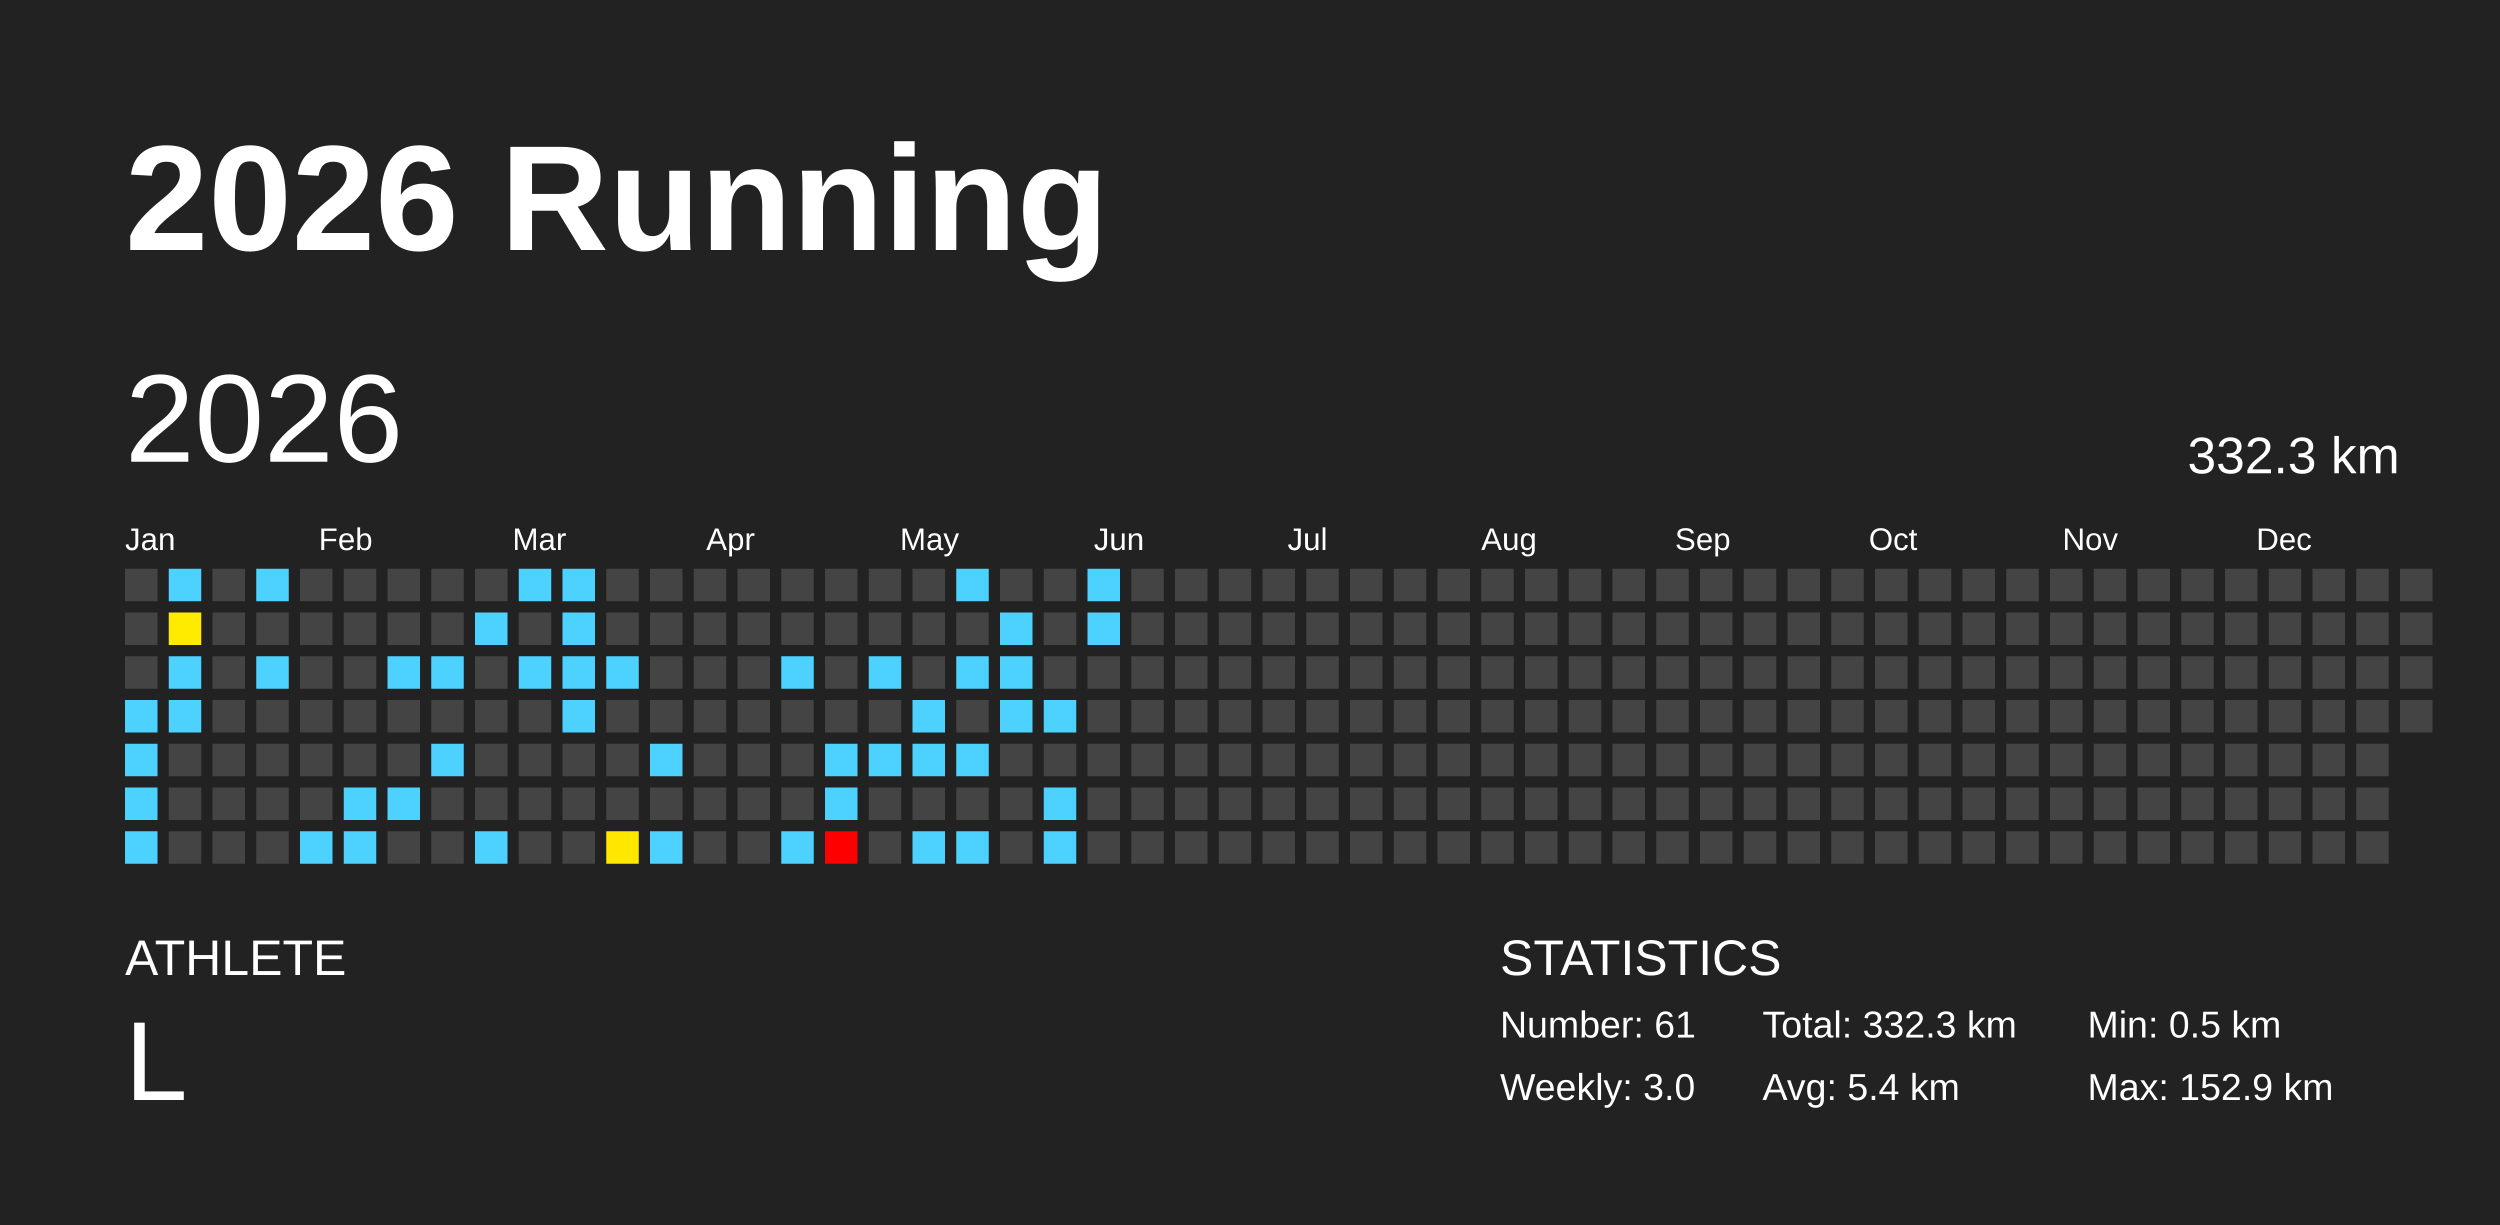
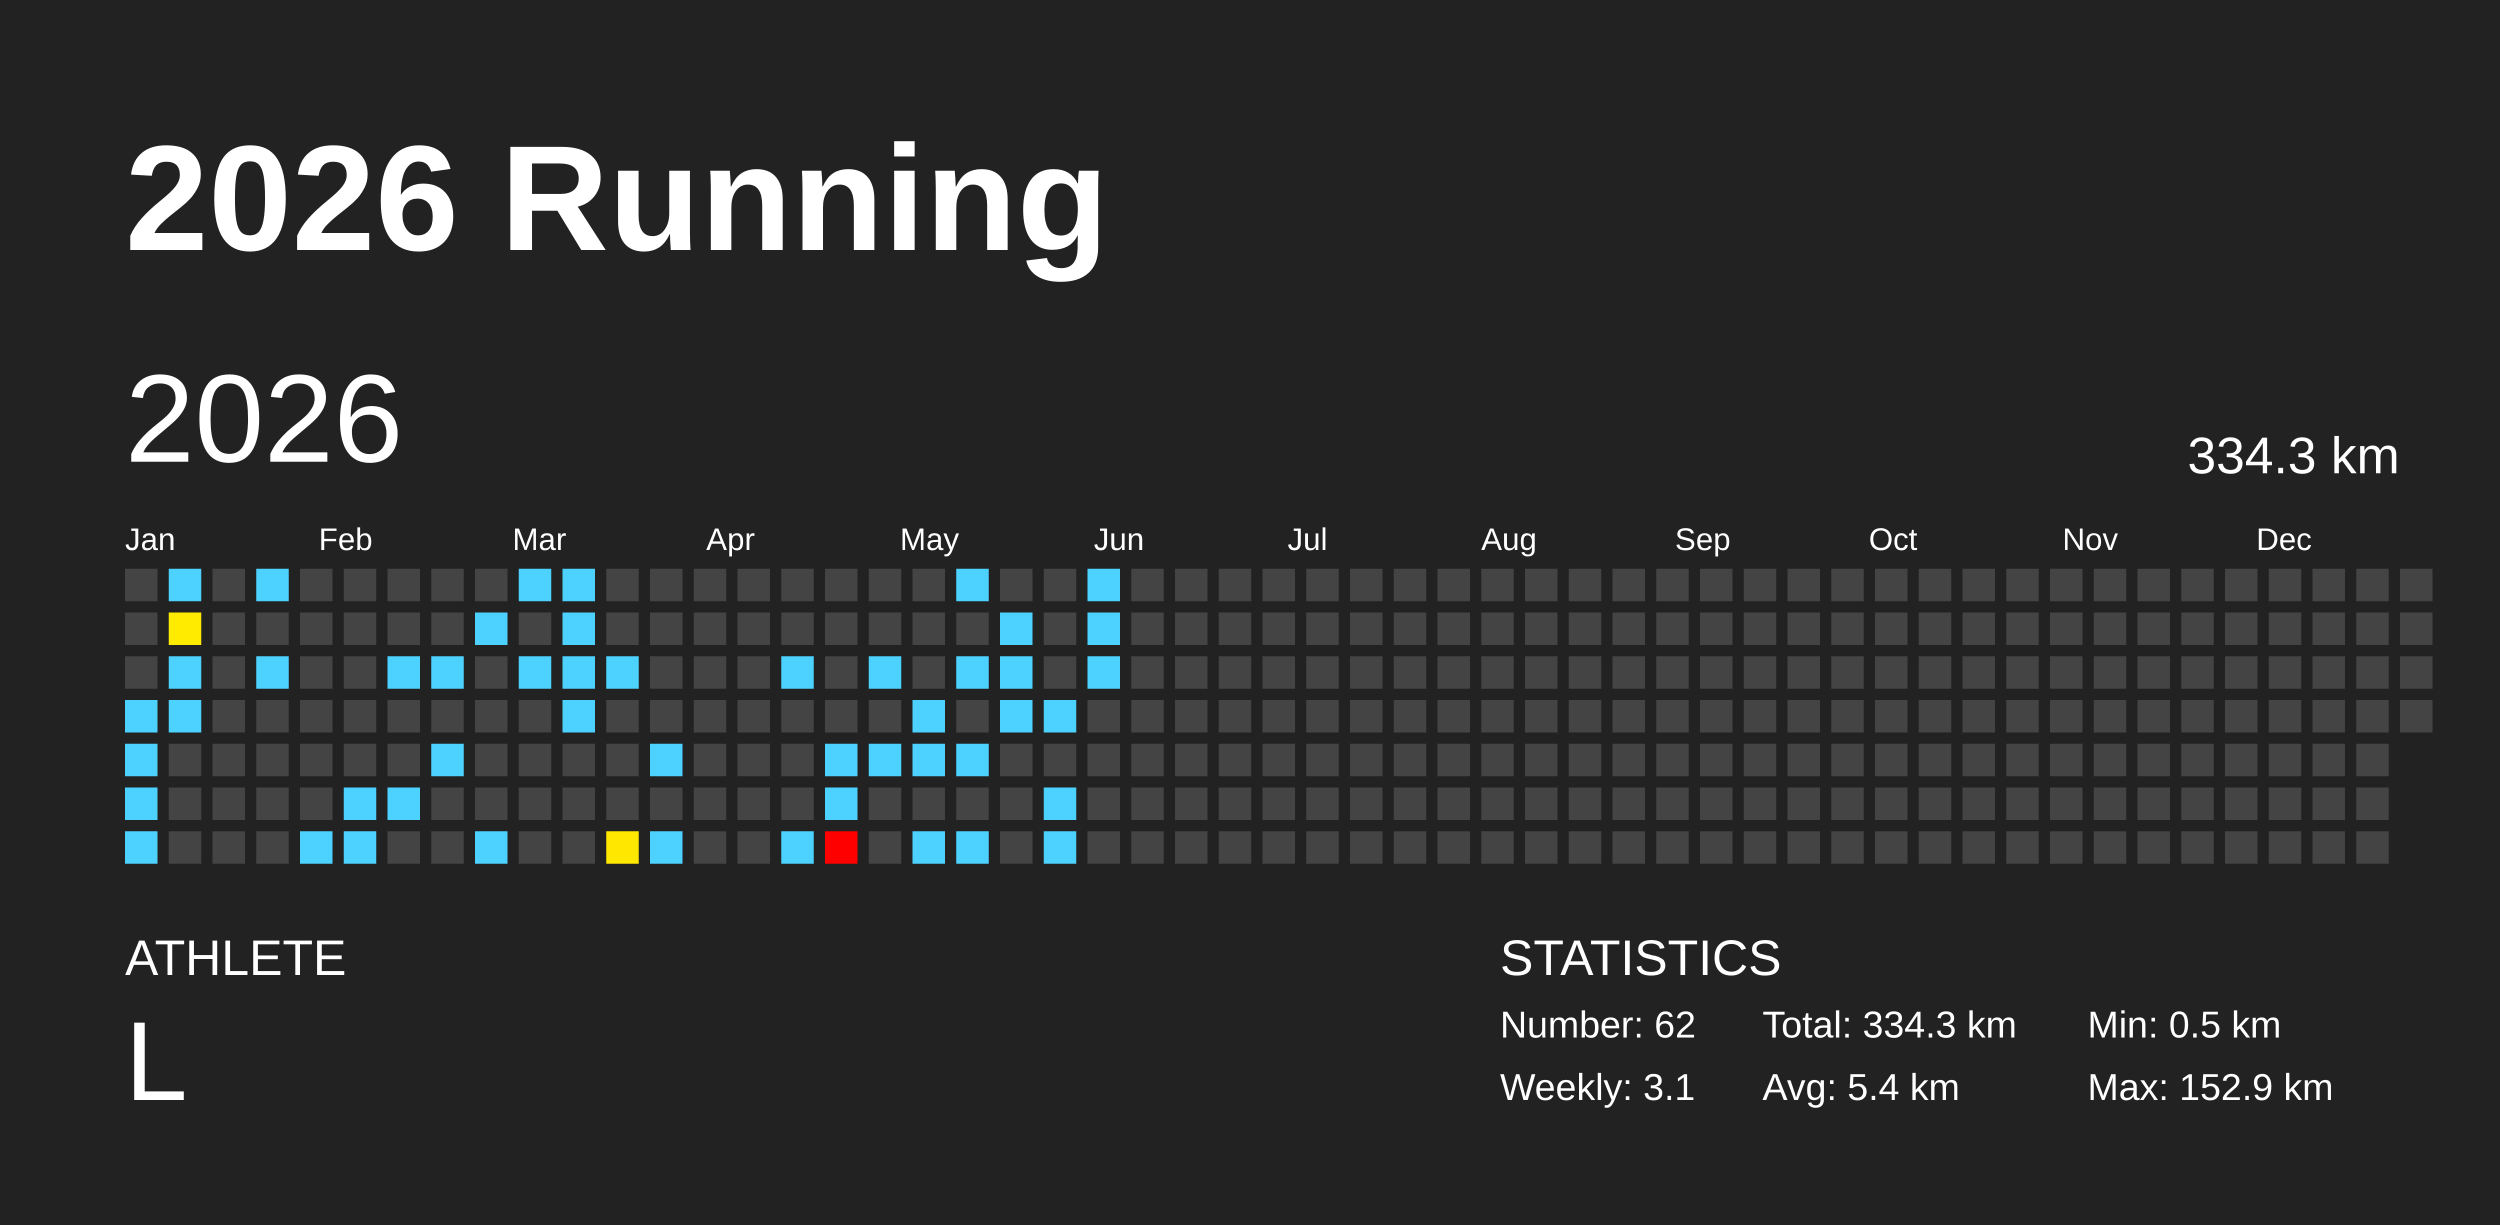
<svg xmlns="http://www.w3.org/2000/svg" baseProfile="full" height="98mm" version="1.1" viewBox="0,0,200,98" width="200mm">
  <defs />
  <rect fill="#222222" height="98" width="200" x="0" y="0" />
  <text fill="#FFFFFF" style="font-size:12px; font-family:Arial; font-weight:bold;" x="10" y="20">2026 Running</text>
  <text fill="#FFFFFF" style="font-size:4px; font-family:Arial" x="10" y="78">ATHLETE</text>
  <text fill="#FFFFFF" style="font-size:9px; font-family:Arial" x="10" y="88">L</text>
  <text fill="#FFFFFF" style="font-size:4px; font-family:Arial" x="120" y="78">STATISTICS</text>
-   <text fill="#FFFFFF" style="font-size:3px; font-family:Arial" x="120" y="83">Number: 61</text>
-   <text fill="#FFFFFF" style="font-size:3px; font-family:Arial" x="120" y="88">Weekly: 3.0</text>
-   <text fill="#FFFFFF" style="font-size:3px; font-family:Arial" x="141" y="83">Total: 332.3 km</text>
+   <text fill="#FFFFFF" style="font-size:3px; font-family:Arial" x="120" y="83">Number: 62</text>
+   <text fill="#FFFFFF" style="font-size:3px; font-family:Arial" x="120" y="88">Weekly: 3.1</text>
+   <text fill="#FFFFFF" style="font-size:3px; font-family:Arial" x="141" y="83">Total: 334.3 km</text>
  <text fill="#FFFFFF" style="font-size:3px; font-family:Arial" x="141" y="88">Avg: 5.4 km</text>
  <text fill="#FFFFFF" style="font-size:3px; font-family:Arial" x="167" y="83">Min: 0.5 km</text>
  <text fill="#FFFFFF" style="font-size:3px; font-family:Arial" x="167" y="88">Max: 152.9 km</text>
  <text dominant-baseline="hanging" fill="#FFFFFF" style="font-size:10.0px; font-family:Arial;" x="10" y="30">2026</text>
-   <text dominant-baseline="hanging" fill="#FFFFFF" style="font-size:4.125px; font-family:Arial;" x="175" y="35">332.3 km</text>
+   <text dominant-baseline="hanging" fill="#FFFFFF" style="font-size:4.125px; font-family:Arial;" x="175" y="35">334.3 km</text>
  <text fill="#FFFFFF" style="font-size:2.5px; font-family:Arial" x="10.0" y="44">Jan</text>
  <text fill="#FFFFFF" style="font-size:2.5px; font-family:Arial" x="25.5" y="44">Feb</text>
  <text fill="#FFFFFF" style="font-size:2.5px; font-family:Arial" x="41.0" y="44">Mar</text>
  <text fill="#FFFFFF" style="font-size:2.5px; font-family:Arial" x="56.5" y="44">Apr</text>
  <text fill="#FFFFFF" style="font-size:2.5px; font-family:Arial" x="72.0" y="44">May</text>
  <text fill="#FFFFFF" style="font-size:2.5px; font-family:Arial" x="87.5" y="44">Jun</text>
  <text fill="#FFFFFF" style="font-size:2.5px; font-family:Arial" x="103.0" y="44">Jul</text>
  <text fill="#FFFFFF" style="font-size:2.5px; font-family:Arial" x="118.5" y="44">Aug</text>
  <text fill="#FFFFFF" style="font-size:2.5px; font-family:Arial" x="134.0" y="44">Sep</text>
  <text fill="#FFFFFF" style="font-size:2.5px; font-family:Arial" x="149.5" y="44">Oct</text>
  <text fill="#FFFFFF" style="font-size:2.5px; font-family:Arial" x="165.0" y="44">Nov</text>
  <text fill="#FFFFFF" style="font-size:2.5px; font-family:Arial" x="180.5" y="44">Dec</text>
  <rect fill="#444444" height="2.6" width="2.6" x="10.0" y="45.5" />
  <rect fill="#444444" height="2.6" width="2.6" x="10.0" y="49.0" />
  <rect fill="#444444" height="2.6" width="2.6" x="10.0" y="52.5" />
  <rect fill="#4dd2ff" height="2.6" width="2.6" x="10.0" y="56.0" />
  <rect fill="#4dd2ff" height="2.6" width="2.6" x="10.0" y="59.5" />
  <rect fill="#4dd2ff" height="2.6" width="2.6" x="10.0" y="63.0" />
  <rect fill="#4dd2ff" height="2.6" width="2.6" x="10.0" y="66.5" />
  <rect fill="#4dd2ff" height="2.6" width="2.6" x="13.5" y="45.5" />
  <rect fill="#ffeb00" height="2.6" width="2.6" x="13.5" y="49.0" />
  <rect fill="#4dd2ff" height="2.6" width="2.6" x="13.5" y="52.5" />
  <rect fill="#4dd2ff" height="2.6" width="2.6" x="13.5" y="56.0" />
  <rect fill="#444444" height="2.6" width="2.6" x="13.5" y="59.5" />
  <rect fill="#444444" height="2.6" width="2.6" x="13.5" y="63.0" />
  <rect fill="#444444" height="2.6" width="2.6" x="13.5" y="66.5" />
  <rect fill="#444444" height="2.6" width="2.6" x="17.0" y="45.5" />
  <rect fill="#444444" height="2.6" width="2.6" x="17.0" y="49.0" />
  <rect fill="#444444" height="2.6" width="2.6" x="17.0" y="52.5" />
  <rect fill="#444444" height="2.6" width="2.6" x="17.0" y="56.0" />
  <rect fill="#444444" height="2.6" width="2.6" x="17.0" y="59.5" />
  <rect fill="#444444" height="2.6" width="2.6" x="17.0" y="63.0" />
  <rect fill="#444444" height="2.6" width="2.6" x="17.0" y="66.5" />
  <rect fill="#4dd2ff" height="2.6" width="2.6" x="20.5" y="45.5" />
  <rect fill="#444444" height="2.6" width="2.6" x="20.5" y="49.0" />
  <rect fill="#4dd2ff" height="2.6" width="2.6" x="20.5" y="52.5" />
  <rect fill="#444444" height="2.6" width="2.6" x="20.5" y="56.0" />
  <rect fill="#444444" height="2.6" width="2.6" x="20.5" y="59.5" />
  <rect fill="#444444" height="2.6" width="2.6" x="20.5" y="63.0" />
  <rect fill="#444444" height="2.6" width="2.6" x="20.5" y="66.5" />
  <rect fill="#444444" height="2.6" width="2.6" x="24.0" y="45.5" />
  <rect fill="#444444" height="2.6" width="2.6" x="24.0" y="49.0" />
  <rect fill="#444444" height="2.6" width="2.6" x="24.0" y="52.5" />
  <rect fill="#444444" height="2.6" width="2.6" x="24.0" y="56.0" />
  <rect fill="#444444" height="2.6" width="2.6" x="24.0" y="59.5" />
  <rect fill="#444444" height="2.6" width="2.6" x="24.0" y="63.0" />
  <rect fill="#4dd2ff" height="2.6" width="2.6" x="24.0" y="66.5" />
  <rect fill="#444444" height="2.6" width="2.6" x="27.5" y="45.5" />
  <rect fill="#444444" height="2.6" width="2.6" x="27.5" y="49.0" />
  <rect fill="#444444" height="2.6" width="2.6" x="27.5" y="52.5" />
  <rect fill="#444444" height="2.6" width="2.6" x="27.5" y="56.0" />
  <rect fill="#444444" height="2.6" width="2.6" x="27.5" y="59.5" />
  <rect fill="#4dd2ff" height="2.6" width="2.6" x="27.5" y="63.0" />
  <rect fill="#4dd2ff" height="2.6" width="2.6" x="27.5" y="66.5" />
  <rect fill="#444444" height="2.6" width="2.6" x="31.0" y="45.5" />
  <rect fill="#444444" height="2.6" width="2.6" x="31.0" y="49.0" />
  <rect fill="#4dd2ff" height="2.6" width="2.6" x="31.0" y="52.5" />
  <rect fill="#444444" height="2.6" width="2.6" x="31.0" y="56.0" />
  <rect fill="#444444" height="2.6" width="2.6" x="31.0" y="59.5" />
  <rect fill="#4dd2ff" height="2.6" width="2.6" x="31.0" y="63.0" />
  <rect fill="#444444" height="2.6" width="2.6" x="31.0" y="66.5" />
  <rect fill="#444444" height="2.6" width="2.6" x="34.5" y="45.5" />
  <rect fill="#444444" height="2.6" width="2.6" x="34.5" y="49.0" />
  <rect fill="#4dd2ff" height="2.6" width="2.6" x="34.5" y="52.5" />
  <rect fill="#444444" height="2.6" width="2.6" x="34.5" y="56.0" />
  <rect fill="#4dd2ff" height="2.6" width="2.6" x="34.5" y="59.5" />
  <rect fill="#444444" height="2.6" width="2.6" x="34.5" y="63.0" />
  <rect fill="#444444" height="2.6" width="2.6" x="34.5" y="66.5" />
  <rect fill="#444444" height="2.6" width="2.6" x="38.0" y="45.5" />
  <rect fill="#4dd2ff" height="2.6" width="2.6" x="38.0" y="49.0" />
  <rect fill="#444444" height="2.6" width="2.6" x="38.0" y="52.5" />
  <rect fill="#444444" height="2.6" width="2.6" x="38.0" y="56.0" />
  <rect fill="#444444" height="2.6" width="2.6" x="38.0" y="59.5" />
  <rect fill="#444444" height="2.6" width="2.6" x="38.0" y="63.0" />
  <rect fill="#4dd2ff" height="2.6" width="2.6" x="38.0" y="66.5" />
  <rect fill="#4dd2ff" height="2.6" width="2.6" x="41.5" y="45.5" />
  <rect fill="#444444" height="2.6" width="2.6" x="41.5" y="49.0" />
  <rect fill="#4dd2ff" height="2.6" width="2.6" x="41.5" y="52.5" />
  <rect fill="#444444" height="2.6" width="2.6" x="41.5" y="56.0" />
  <rect fill="#444444" height="2.6" width="2.6" x="41.5" y="59.5" />
  <rect fill="#444444" height="2.6" width="2.6" x="41.5" y="63.0" />
  <rect fill="#444444" height="2.6" width="2.6" x="41.5" y="66.5" />
  <rect fill="#4dd2ff" height="2.6" width="2.6" x="45.0" y="45.5" />
  <rect fill="#4dd2ff" height="2.6" width="2.6" x="45.0" y="49.0" />
  <rect fill="#4dd2ff" height="2.6" width="2.6" x="45.0" y="52.5" />
  <rect fill="#4dd2ff" height="2.6" width="2.6" x="45.0" y="56.0" />
  <rect fill="#444444" height="2.6" width="2.6" x="45.0" y="59.5" />
  <rect fill="#444444" height="2.6" width="2.6" x="45.0" y="63.0" />
  <rect fill="#444444" height="2.6" width="2.6" x="45.0" y="66.5" />
  <rect fill="#444444" height="2.6" width="2.6" x="48.5" y="45.5" />
  <rect fill="#444444" height="2.6" width="2.6" x="48.5" y="49.0" />
  <rect fill="#4dd2ff" height="2.6" width="2.6" x="48.5" y="52.5" />
  <rect fill="#444444" height="2.6" width="2.6" x="48.5" y="56.0" />
  <rect fill="#444444" height="2.6" width="2.6" x="48.5" y="59.5" />
  <rect fill="#444444" height="2.6" width="2.6" x="48.5" y="63.0" />
  <rect fill="#ffe700" height="2.6" width="2.6" x="48.5" y="66.5" />
  <rect fill="#444444" height="2.6" width="2.6" x="52.0" y="45.5" />
  <rect fill="#444444" height="2.6" width="2.6" x="52.0" y="49.0" />
  <rect fill="#444444" height="2.6" width="2.6" x="52.0" y="52.5" />
  <rect fill="#444444" height="2.6" width="2.6" x="52.0" y="56.0" />
  <rect fill="#4dd2ff" height="2.6" width="2.6" x="52.0" y="59.5" />
  <rect fill="#444444" height="2.6" width="2.6" x="52.0" y="63.0" />
  <rect fill="#4dd2ff" height="2.6" width="2.6" x="52.0" y="66.5" />
  <rect fill="#444444" height="2.6" width="2.6" x="55.5" y="45.5" />
  <rect fill="#444444" height="2.6" width="2.6" x="55.5" y="49.0" />
  <rect fill="#444444" height="2.6" width="2.6" x="55.5" y="52.5" />
  <rect fill="#444444" height="2.6" width="2.6" x="55.5" y="56.0" />
  <rect fill="#444444" height="2.6" width="2.6" x="55.5" y="59.5" />
  <rect fill="#444444" height="2.6" width="2.6" x="55.5" y="63.0" />
  <rect fill="#444444" height="2.6" width="2.6" x="55.5" y="66.5" />
  <rect fill="#444444" height="2.6" width="2.6" x="59.0" y="45.5" />
  <rect fill="#444444" height="2.6" width="2.6" x="59.0" y="49.0" />
  <rect fill="#444444" height="2.6" width="2.6" x="59.0" y="52.5" />
  <rect fill="#444444" height="2.6" width="2.6" x="59.0" y="56.0" />
  <rect fill="#444444" height="2.6" width="2.6" x="59.0" y="59.5" />
  <rect fill="#444444" height="2.6" width="2.6" x="59.0" y="63.0" />
  <rect fill="#444444" height="2.6" width="2.6" x="59.0" y="66.5" />
  <rect fill="#444444" height="2.6" width="2.6" x="62.5" y="45.5" />
  <rect fill="#444444" height="2.6" width="2.6" x="62.5" y="49.0" />
  <rect fill="#4dd2ff" height="2.6" width="2.6" x="62.5" y="52.5" />
  <rect fill="#444444" height="2.6" width="2.6" x="62.5" y="56.0" />
  <rect fill="#444444" height="2.6" width="2.6" x="62.5" y="59.5" />
  <rect fill="#444444" height="2.6" width="2.6" x="62.5" y="63.0" />
  <rect fill="#4dd2ff" height="2.6" width="2.6" x="62.5" y="66.5" />
  <rect fill="#444444" height="2.6" width="2.6" x="66.0" y="45.5" />
  <rect fill="#444444" height="2.6" width="2.6" x="66.0" y="49.0" />
  <rect fill="#444444" height="2.6" width="2.6" x="66.0" y="52.5" />
  <rect fill="#444444" height="2.6" width="2.6" x="66.0" y="56.0" />
  <rect fill="#4dd2ff" height="2.6" width="2.6" x="66.0" y="59.5" />
  <rect fill="#4dd2ff" height="2.6" width="2.6" x="66.0" y="63.0" />
  <rect fill="red" height="2.6" width="2.6" x="66.0" y="66.5" />
  <rect fill="#444444" height="2.6" width="2.6" x="69.5" y="45.5" />
  <rect fill="#444444" height="2.6" width="2.6" x="69.5" y="49.0" />
  <rect fill="#4dd2ff" height="2.6" width="2.6" x="69.5" y="52.5" />
  <rect fill="#444444" height="2.6" width="2.6" x="69.5" y="56.0" />
  <rect fill="#4dd2ff" height="2.6" width="2.6" x="69.5" y="59.5" />
  <rect fill="#444444" height="2.6" width="2.6" x="69.5" y="63.0" />
  <rect fill="#444444" height="2.6" width="2.6" x="69.5" y="66.5" />
  <rect fill="#444444" height="2.6" width="2.6" x="73.0" y="45.5" />
  <rect fill="#444444" height="2.6" width="2.6" x="73.0" y="49.0" />
  <rect fill="#444444" height="2.6" width="2.6" x="73.0" y="52.5" />
  <rect fill="#4dd2ff" height="2.6" width="2.6" x="73.0" y="56.0" />
  <rect fill="#4dd2ff" height="2.6" width="2.6" x="73.0" y="59.5" />
  <rect fill="#444444" height="2.6" width="2.6" x="73.0" y="63.0" />
  <rect fill="#4dd2ff" height="2.6" width="2.6" x="73.0" y="66.5" />
  <rect fill="#4dd2ff" height="2.6" width="2.6" x="76.5" y="45.5" />
  <rect fill="#444444" height="2.6" width="2.6" x="76.5" y="49.0" />
  <rect fill="#4dd2ff" height="2.6" width="2.6" x="76.5" y="52.5" />
  <rect fill="#444444" height="2.6" width="2.6" x="76.5" y="56.0" />
  <rect fill="#4dd2ff" height="2.6" width="2.6" x="76.5" y="59.5" />
  <rect fill="#444444" height="2.6" width="2.6" x="76.5" y="63.0" />
  <rect fill="#4dd2ff" height="2.6" width="2.6" x="76.5" y="66.5" />
  <rect fill="#444444" height="2.6" width="2.6" x="80.0" y="45.5" />
  <rect fill="#4dd2ff" height="2.6" width="2.6" x="80.0" y="49.0" />
  <rect fill="#4dd2ff" height="2.6" width="2.6" x="80.0" y="52.5" />
  <rect fill="#4dd2ff" height="2.6" width="2.6" x="80.0" y="56.0" />
  <rect fill="#444444" height="2.6" width="2.6" x="80.0" y="59.5" />
  <rect fill="#444444" height="2.6" width="2.6" x="80.0" y="63.0" />
  <rect fill="#444444" height="2.6" width="2.6" x="80.0" y="66.5" />
  <rect fill="#444444" height="2.6" width="2.6" x="83.5" y="45.5" />
  <rect fill="#444444" height="2.6" width="2.6" x="83.5" y="49.0" />
  <rect fill="#444444" height="2.6" width="2.6" x="83.5" y="52.5" />
  <rect fill="#4dd2ff" height="2.6" width="2.6" x="83.5" y="56.0" />
  <rect fill="#444444" height="2.6" width="2.6" x="83.5" y="59.5" />
  <rect fill="#4dd2ff" height="2.6" width="2.6" x="83.5" y="63.0" />
  <rect fill="#4dd2ff" height="2.6" width="2.6" x="83.5" y="66.5" />
  <rect fill="#4dd2ff" height="2.6" width="2.6" x="87.0" y="45.5" />
  <rect fill="#4dd2ff" height="2.6" width="2.6" x="87.0" y="49.0" />
-   <rect fill="#444444" height="2.6" width="2.6" x="87.0" y="52.5" />
+   <rect fill="#4dd2ff" height="2.6" width="2.6" x="87.0" y="52.5" />
  <rect fill="#444444" height="2.6" width="2.6" x="87.0" y="56.0" />
  <rect fill="#444444" height="2.6" width="2.6" x="87.0" y="59.5" />
  <rect fill="#444444" height="2.6" width="2.6" x="87.0" y="63.0" />
  <rect fill="#444444" height="2.6" width="2.6" x="87.0" y="66.5" />
  <rect fill="#444444" height="2.6" width="2.6" x="90.5" y="45.5" />
  <rect fill="#444444" height="2.6" width="2.6" x="90.5" y="49.0" />
  <rect fill="#444444" height="2.6" width="2.6" x="90.5" y="52.5" />
  <rect fill="#444444" height="2.6" width="2.6" x="90.5" y="56.0" />
  <rect fill="#444444" height="2.6" width="2.6" x="90.5" y="59.5" />
  <rect fill="#444444" height="2.6" width="2.6" x="90.5" y="63.0" />
  <rect fill="#444444" height="2.6" width="2.6" x="90.5" y="66.5" />
  <rect fill="#444444" height="2.6" width="2.6" x="94.0" y="45.5" />
  <rect fill="#444444" height="2.6" width="2.6" x="94.0" y="49.0" />
  <rect fill="#444444" height="2.6" width="2.6" x="94.0" y="52.5" />
  <rect fill="#444444" height="2.6" width="2.6" x="94.0" y="56.0" />
  <rect fill="#444444" height="2.6" width="2.6" x="94.0" y="59.5" />
  <rect fill="#444444" height="2.6" width="2.6" x="94.0" y="63.0" />
  <rect fill="#444444" height="2.6" width="2.6" x="94.0" y="66.5" />
  <rect fill="#444444" height="2.6" width="2.6" x="97.5" y="45.5" />
  <rect fill="#444444" height="2.6" width="2.6" x="97.5" y="49.0" />
  <rect fill="#444444" height="2.6" width="2.6" x="97.5" y="52.5" />
  <rect fill="#444444" height="2.6" width="2.6" x="97.5" y="56.0" />
  <rect fill="#444444" height="2.6" width="2.6" x="97.5" y="59.5" />
  <rect fill="#444444" height="2.6" width="2.6" x="97.5" y="63.0" />
  <rect fill="#444444" height="2.6" width="2.6" x="97.5" y="66.5" />
  <rect fill="#444444" height="2.6" width="2.6" x="101.0" y="45.5" />
  <rect fill="#444444" height="2.6" width="2.6" x="101.0" y="49.0" />
  <rect fill="#444444" height="2.6" width="2.6" x="101.0" y="52.5" />
  <rect fill="#444444" height="2.6" width="2.6" x="101.0" y="56.0" />
  <rect fill="#444444" height="2.6" width="2.6" x="101.0" y="59.5" />
  <rect fill="#444444" height="2.6" width="2.6" x="101.0" y="63.0" />
  <rect fill="#444444" height="2.6" width="2.6" x="101.0" y="66.5" />
  <rect fill="#444444" height="2.6" width="2.6" x="104.5" y="45.5" />
  <rect fill="#444444" height="2.6" width="2.6" x="104.5" y="49.0" />
  <rect fill="#444444" height="2.6" width="2.6" x="104.5" y="52.5" />
  <rect fill="#444444" height="2.6" width="2.6" x="104.5" y="56.0" />
  <rect fill="#444444" height="2.6" width="2.6" x="104.5" y="59.5" />
  <rect fill="#444444" height="2.6" width="2.6" x="104.5" y="63.0" />
  <rect fill="#444444" height="2.6" width="2.6" x="104.5" y="66.5" />
  <rect fill="#444444" height="2.6" width="2.6" x="108.0" y="45.5" />
  <rect fill="#444444" height="2.6" width="2.6" x="108.0" y="49.0" />
  <rect fill="#444444" height="2.6" width="2.6" x="108.0" y="52.5" />
  <rect fill="#444444" height="2.6" width="2.6" x="108.0" y="56.0" />
  <rect fill="#444444" height="2.6" width="2.6" x="108.0" y="59.5" />
  <rect fill="#444444" height="2.6" width="2.6" x="108.0" y="63.0" />
  <rect fill="#444444" height="2.6" width="2.6" x="108.0" y="66.5" />
  <rect fill="#444444" height="2.6" width="2.6" x="111.5" y="45.5" />
  <rect fill="#444444" height="2.6" width="2.6" x="111.5" y="49.0" />
  <rect fill="#444444" height="2.6" width="2.6" x="111.5" y="52.5" />
  <rect fill="#444444" height="2.6" width="2.6" x="111.5" y="56.0" />
  <rect fill="#444444" height="2.6" width="2.6" x="111.5" y="59.5" />
  <rect fill="#444444" height="2.6" width="2.6" x="111.5" y="63.0" />
  <rect fill="#444444" height="2.6" width="2.6" x="111.5" y="66.5" />
  <rect fill="#444444" height="2.6" width="2.6" x="115.0" y="45.5" />
  <rect fill="#444444" height="2.6" width="2.6" x="115.0" y="49.0" />
  <rect fill="#444444" height="2.6" width="2.6" x="115.0" y="52.5" />
  <rect fill="#444444" height="2.6" width="2.6" x="115.0" y="56.0" />
  <rect fill="#444444" height="2.6" width="2.6" x="115.0" y="59.5" />
  <rect fill="#444444" height="2.6" width="2.6" x="115.0" y="63.0" />
  <rect fill="#444444" height="2.6" width="2.6" x="115.0" y="66.5" />
  <rect fill="#444444" height="2.6" width="2.6" x="118.5" y="45.5" />
  <rect fill="#444444" height="2.6" width="2.6" x="118.5" y="49.0" />
  <rect fill="#444444" height="2.6" width="2.6" x="118.5" y="52.5" />
  <rect fill="#444444" height="2.6" width="2.6" x="118.5" y="56.0" />
  <rect fill="#444444" height="2.6" width="2.6" x="118.5" y="59.5" />
  <rect fill="#444444" height="2.6" width="2.6" x="118.5" y="63.0" />
  <rect fill="#444444" height="2.6" width="2.6" x="118.5" y="66.5" />
  <rect fill="#444444" height="2.6" width="2.6" x="122.0" y="45.5" />
  <rect fill="#444444" height="2.6" width="2.6" x="122.0" y="49.0" />
  <rect fill="#444444" height="2.6" width="2.6" x="122.0" y="52.5" />
  <rect fill="#444444" height="2.6" width="2.6" x="122.0" y="56.0" />
  <rect fill="#444444" height="2.6" width="2.6" x="122.0" y="59.5" />
  <rect fill="#444444" height="2.6" width="2.6" x="122.0" y="63.0" />
  <rect fill="#444444" height="2.6" width="2.6" x="122.0" y="66.5" />
  <rect fill="#444444" height="2.6" width="2.6" x="125.5" y="45.5" />
  <rect fill="#444444" height="2.6" width="2.6" x="125.5" y="49.0" />
  <rect fill="#444444" height="2.6" width="2.6" x="125.5" y="52.5" />
  <rect fill="#444444" height="2.6" width="2.6" x="125.5" y="56.0" />
  <rect fill="#444444" height="2.6" width="2.6" x="125.5" y="59.5" />
  <rect fill="#444444" height="2.6" width="2.6" x="125.5" y="63.0" />
  <rect fill="#444444" height="2.6" width="2.6" x="125.5" y="66.5" />
  <rect fill="#444444" height="2.6" width="2.6" x="129.0" y="45.5" />
  <rect fill="#444444" height="2.6" width="2.6" x="129.0" y="49.0" />
  <rect fill="#444444" height="2.6" width="2.6" x="129.0" y="52.5" />
  <rect fill="#444444" height="2.6" width="2.6" x="129.0" y="56.0" />
  <rect fill="#444444" height="2.6" width="2.6" x="129.0" y="59.5" />
  <rect fill="#444444" height="2.6" width="2.6" x="129.0" y="63.0" />
  <rect fill="#444444" height="2.6" width="2.6" x="129.0" y="66.5" />
  <rect fill="#444444" height="2.6" width="2.6" x="132.5" y="45.5" />
  <rect fill="#444444" height="2.6" width="2.6" x="132.5" y="49.0" />
  <rect fill="#444444" height="2.6" width="2.6" x="132.5" y="52.5" />
  <rect fill="#444444" height="2.6" width="2.6" x="132.5" y="56.0" />
  <rect fill="#444444" height="2.6" width="2.6" x="132.5" y="59.5" />
  <rect fill="#444444" height="2.6" width="2.6" x="132.5" y="63.0" />
  <rect fill="#444444" height="2.6" width="2.6" x="132.5" y="66.5" />
  <rect fill="#444444" height="2.6" width="2.6" x="136.0" y="45.5" />
  <rect fill="#444444" height="2.6" width="2.6" x="136.0" y="49.0" />
  <rect fill="#444444" height="2.6" width="2.6" x="136.0" y="52.5" />
  <rect fill="#444444" height="2.6" width="2.6" x="136.0" y="56.0" />
  <rect fill="#444444" height="2.6" width="2.6" x="136.0" y="59.5" />
  <rect fill="#444444" height="2.6" width="2.6" x="136.0" y="63.0" />
  <rect fill="#444444" height="2.6" width="2.6" x="136.0" y="66.5" />
  <rect fill="#444444" height="2.6" width="2.6" x="139.5" y="45.5" />
  <rect fill="#444444" height="2.6" width="2.6" x="139.5" y="49.0" />
  <rect fill="#444444" height="2.6" width="2.6" x="139.5" y="52.5" />
  <rect fill="#444444" height="2.6" width="2.6" x="139.5" y="56.0" />
  <rect fill="#444444" height="2.6" width="2.6" x="139.5" y="59.5" />
  <rect fill="#444444" height="2.6" width="2.6" x="139.5" y="63.0" />
  <rect fill="#444444" height="2.6" width="2.6" x="139.5" y="66.5" />
  <rect fill="#444444" height="2.6" width="2.6" x="143.0" y="45.5" />
  <rect fill="#444444" height="2.6" width="2.6" x="143.0" y="49.0" />
  <rect fill="#444444" height="2.6" width="2.6" x="143.0" y="52.5" />
  <rect fill="#444444" height="2.6" width="2.6" x="143.0" y="56.0" />
  <rect fill="#444444" height="2.6" width="2.6" x="143.0" y="59.5" />
  <rect fill="#444444" height="2.6" width="2.6" x="143.0" y="63.0" />
  <rect fill="#444444" height="2.6" width="2.6" x="143.0" y="66.5" />
  <rect fill="#444444" height="2.6" width="2.6" x="146.5" y="45.5" />
  <rect fill="#444444" height="2.6" width="2.6" x="146.5" y="49.0" />
  <rect fill="#444444" height="2.6" width="2.6" x="146.5" y="52.5" />
  <rect fill="#444444" height="2.6" width="2.6" x="146.5" y="56.0" />
  <rect fill="#444444" height="2.6" width="2.6" x="146.5" y="59.5" />
  <rect fill="#444444" height="2.6" width="2.6" x="146.5" y="63.0" />
  <rect fill="#444444" height="2.6" width="2.6" x="146.5" y="66.5" />
  <rect fill="#444444" height="2.6" width="2.6" x="150.0" y="45.5" />
  <rect fill="#444444" height="2.6" width="2.6" x="150.0" y="49.0" />
  <rect fill="#444444" height="2.6" width="2.6" x="150.0" y="52.5" />
  <rect fill="#444444" height="2.6" width="2.6" x="150.0" y="56.0" />
  <rect fill="#444444" height="2.6" width="2.6" x="150.0" y="59.5" />
  <rect fill="#444444" height="2.6" width="2.6" x="150.0" y="63.0" />
  <rect fill="#444444" height="2.6" width="2.6" x="150.0" y="66.5" />
  <rect fill="#444444" height="2.6" width="2.6" x="153.5" y="45.5" />
  <rect fill="#444444" height="2.6" width="2.6" x="153.5" y="49.0" />
  <rect fill="#444444" height="2.6" width="2.6" x="153.5" y="52.5" />
  <rect fill="#444444" height="2.6" width="2.6" x="153.5" y="56.0" />
  <rect fill="#444444" height="2.6" width="2.6" x="153.5" y="59.5" />
  <rect fill="#444444" height="2.6" width="2.6" x="153.5" y="63.0" />
  <rect fill="#444444" height="2.6" width="2.6" x="153.5" y="66.5" />
  <rect fill="#444444" height="2.6" width="2.6" x="157.0" y="45.5" />
  <rect fill="#444444" height="2.6" width="2.6" x="157.0" y="49.0" />
  <rect fill="#444444" height="2.6" width="2.6" x="157.0" y="52.5" />
  <rect fill="#444444" height="2.6" width="2.6" x="157.0" y="56.0" />
  <rect fill="#444444" height="2.6" width="2.6" x="157.0" y="59.5" />
  <rect fill="#444444" height="2.6" width="2.6" x="157.0" y="63.0" />
  <rect fill="#444444" height="2.6" width="2.6" x="157.0" y="66.5" />
  <rect fill="#444444" height="2.6" width="2.6" x="160.5" y="45.5" />
  <rect fill="#444444" height="2.6" width="2.6" x="160.5" y="49.0" />
  <rect fill="#444444" height="2.6" width="2.6" x="160.5" y="52.5" />
  <rect fill="#444444" height="2.6" width="2.6" x="160.5" y="56.0" />
  <rect fill="#444444" height="2.6" width="2.6" x="160.5" y="59.5" />
  <rect fill="#444444" height="2.6" width="2.6" x="160.5" y="63.0" />
  <rect fill="#444444" height="2.6" width="2.6" x="160.5" y="66.5" />
  <rect fill="#444444" height="2.6" width="2.6" x="164.0" y="45.5" />
  <rect fill="#444444" height="2.6" width="2.6" x="164.0" y="49.0" />
  <rect fill="#444444" height="2.6" width="2.6" x="164.0" y="52.5" />
  <rect fill="#444444" height="2.6" width="2.6" x="164.0" y="56.0" />
  <rect fill="#444444" height="2.6" width="2.6" x="164.0" y="59.5" />
  <rect fill="#444444" height="2.6" width="2.6" x="164.0" y="63.0" />
  <rect fill="#444444" height="2.6" width="2.6" x="164.0" y="66.5" />
  <rect fill="#444444" height="2.6" width="2.6" x="167.5" y="45.5" />
  <rect fill="#444444" height="2.6" width="2.6" x="167.5" y="49.0" />
  <rect fill="#444444" height="2.6" width="2.6" x="167.5" y="52.5" />
  <rect fill="#444444" height="2.6" width="2.6" x="167.5" y="56.0" />
  <rect fill="#444444" height="2.6" width="2.6" x="167.5" y="59.5" />
  <rect fill="#444444" height="2.6" width="2.6" x="167.5" y="63.0" />
  <rect fill="#444444" height="2.6" width="2.6" x="167.5" y="66.5" />
  <rect fill="#444444" height="2.6" width="2.6" x="171.0" y="45.5" />
  <rect fill="#444444" height="2.6" width="2.6" x="171.0" y="49.0" />
  <rect fill="#444444" height="2.6" width="2.6" x="171.0" y="52.5" />
  <rect fill="#444444" height="2.6" width="2.6" x="171.0" y="56.0" />
  <rect fill="#444444" height="2.6" width="2.6" x="171.0" y="59.5" />
  <rect fill="#444444" height="2.6" width="2.6" x="171.0" y="63.0" />
  <rect fill="#444444" height="2.6" width="2.6" x="171.0" y="66.5" />
  <rect fill="#444444" height="2.6" width="2.6" x="174.5" y="45.5" />
  <rect fill="#444444" height="2.6" width="2.6" x="174.5" y="49.0" />
  <rect fill="#444444" height="2.6" width="2.6" x="174.5" y="52.5" />
  <rect fill="#444444" height="2.6" width="2.6" x="174.5" y="56.0" />
  <rect fill="#444444" height="2.6" width="2.6" x="174.5" y="59.5" />
  <rect fill="#444444" height="2.6" width="2.6" x="174.5" y="63.0" />
  <rect fill="#444444" height="2.6" width="2.6" x="174.5" y="66.5" />
  <rect fill="#444444" height="2.6" width="2.6" x="178.0" y="45.5" />
  <rect fill="#444444" height="2.6" width="2.6" x="178.0" y="49.0" />
  <rect fill="#444444" height="2.6" width="2.6" x="178.0" y="52.5" />
  <rect fill="#444444" height="2.6" width="2.6" x="178.0" y="56.0" />
  <rect fill="#444444" height="2.6" width="2.6" x="178.0" y="59.5" />
  <rect fill="#444444" height="2.6" width="2.6" x="178.0" y="63.0" />
  <rect fill="#444444" height="2.6" width="2.6" x="178.0" y="66.5" />
  <rect fill="#444444" height="2.6" width="2.6" x="181.5" y="45.5" />
  <rect fill="#444444" height="2.6" width="2.6" x="181.5" y="49.0" />
  <rect fill="#444444" height="2.6" width="2.6" x="181.5" y="52.5" />
  <rect fill="#444444" height="2.6" width="2.6" x="181.5" y="56.0" />
  <rect fill="#444444" height="2.6" width="2.6" x="181.5" y="59.5" />
  <rect fill="#444444" height="2.6" width="2.6" x="181.5" y="63.0" />
  <rect fill="#444444" height="2.6" width="2.6" x="181.5" y="66.5" />
  <rect fill="#444444" height="2.6" width="2.6" x="185.0" y="45.5" />
  <rect fill="#444444" height="2.6" width="2.6" x="185.0" y="49.0" />
  <rect fill="#444444" height="2.6" width="2.6" x="185.0" y="52.5" />
  <rect fill="#444444" height="2.6" width="2.6" x="185.0" y="56.0" />
  <rect fill="#444444" height="2.6" width="2.6" x="185.0" y="59.5" />
  <rect fill="#444444" height="2.6" width="2.6" x="185.0" y="63.0" />
  <rect fill="#444444" height="2.6" width="2.6" x="185.0" y="66.5" />
  <rect fill="#444444" height="2.6" width="2.6" x="188.5" y="45.5" />
  <rect fill="#444444" height="2.6" width="2.6" x="188.5" y="49.0" />
  <rect fill="#444444" height="2.6" width="2.6" x="188.5" y="52.5" />
  <rect fill="#444444" height="2.6" width="2.6" x="188.5" y="56.0" />
  <rect fill="#444444" height="2.6" width="2.6" x="188.5" y="59.5" />
  <rect fill="#444444" height="2.6" width="2.6" x="188.5" y="63.0" />
  <rect fill="#444444" height="2.6" width="2.6" x="188.5" y="66.5" />
  <rect fill="#444444" height="2.6" width="2.6" x="192.0" y="45.5" />
  <rect fill="#444444" height="2.6" width="2.6" x="192.0" y="49.0" />
  <rect fill="#444444" height="2.6" width="2.6" x="192.0" y="52.5" />
  <rect fill="#444444" height="2.6" width="2.6" x="192.0" y="56.0" />
</svg>
